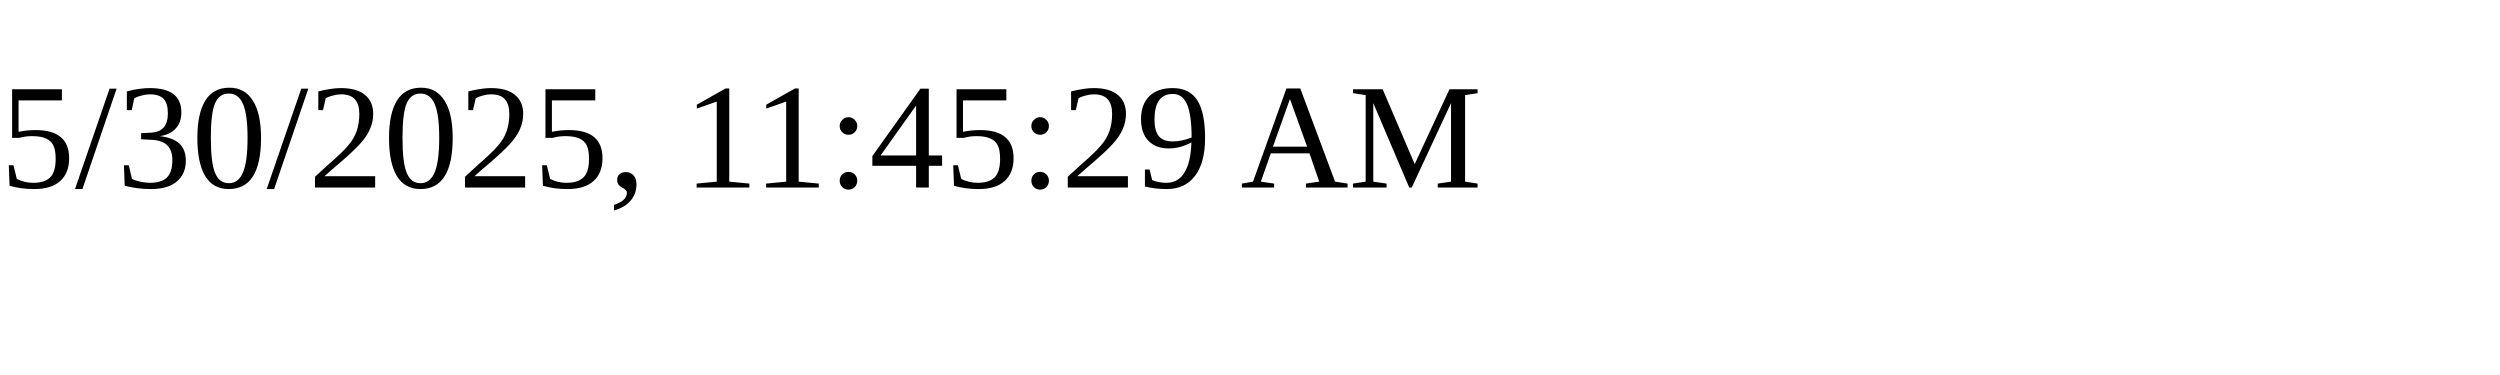
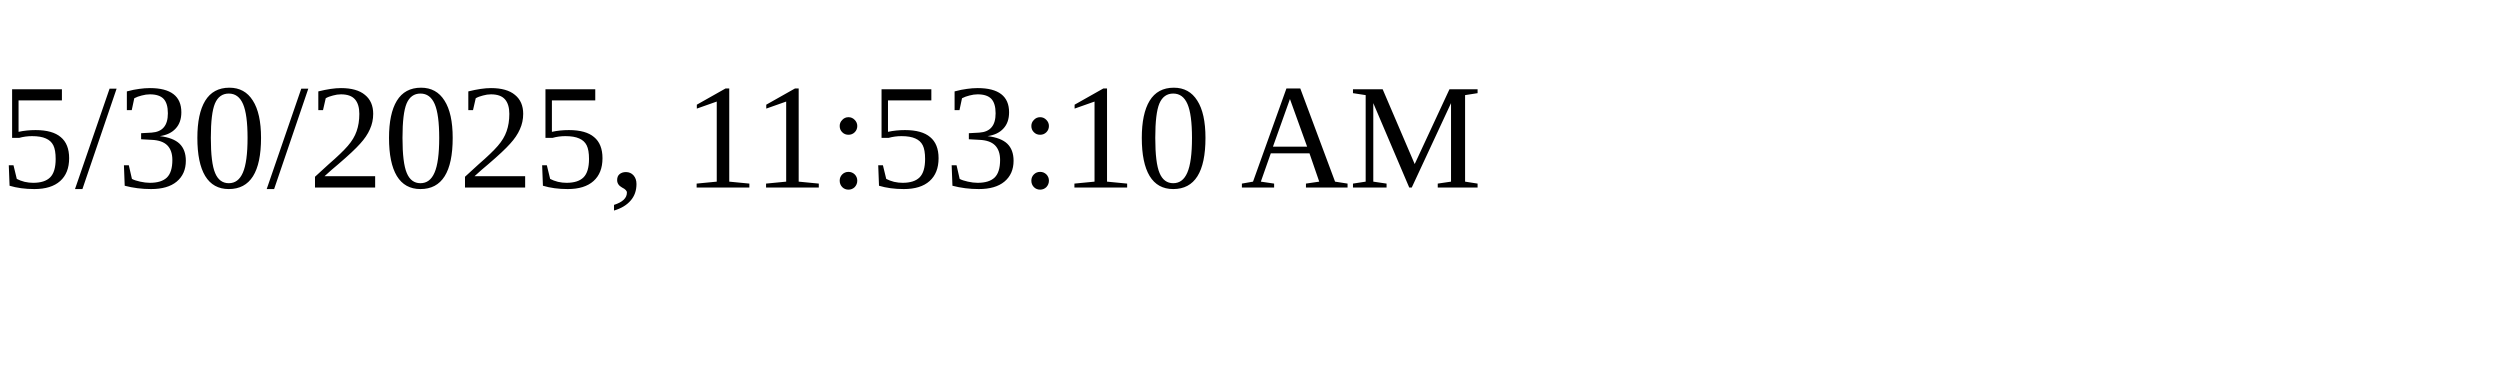
<svg xmlns="http://www.w3.org/2000/svg" height="30" width="200">
-   <text x="0" y="15">5/30/2025, 11:45:29 AM</text>
+   <text x="0" y="15">5/30/2025, 11:53:10 AM</text>
</svg>
